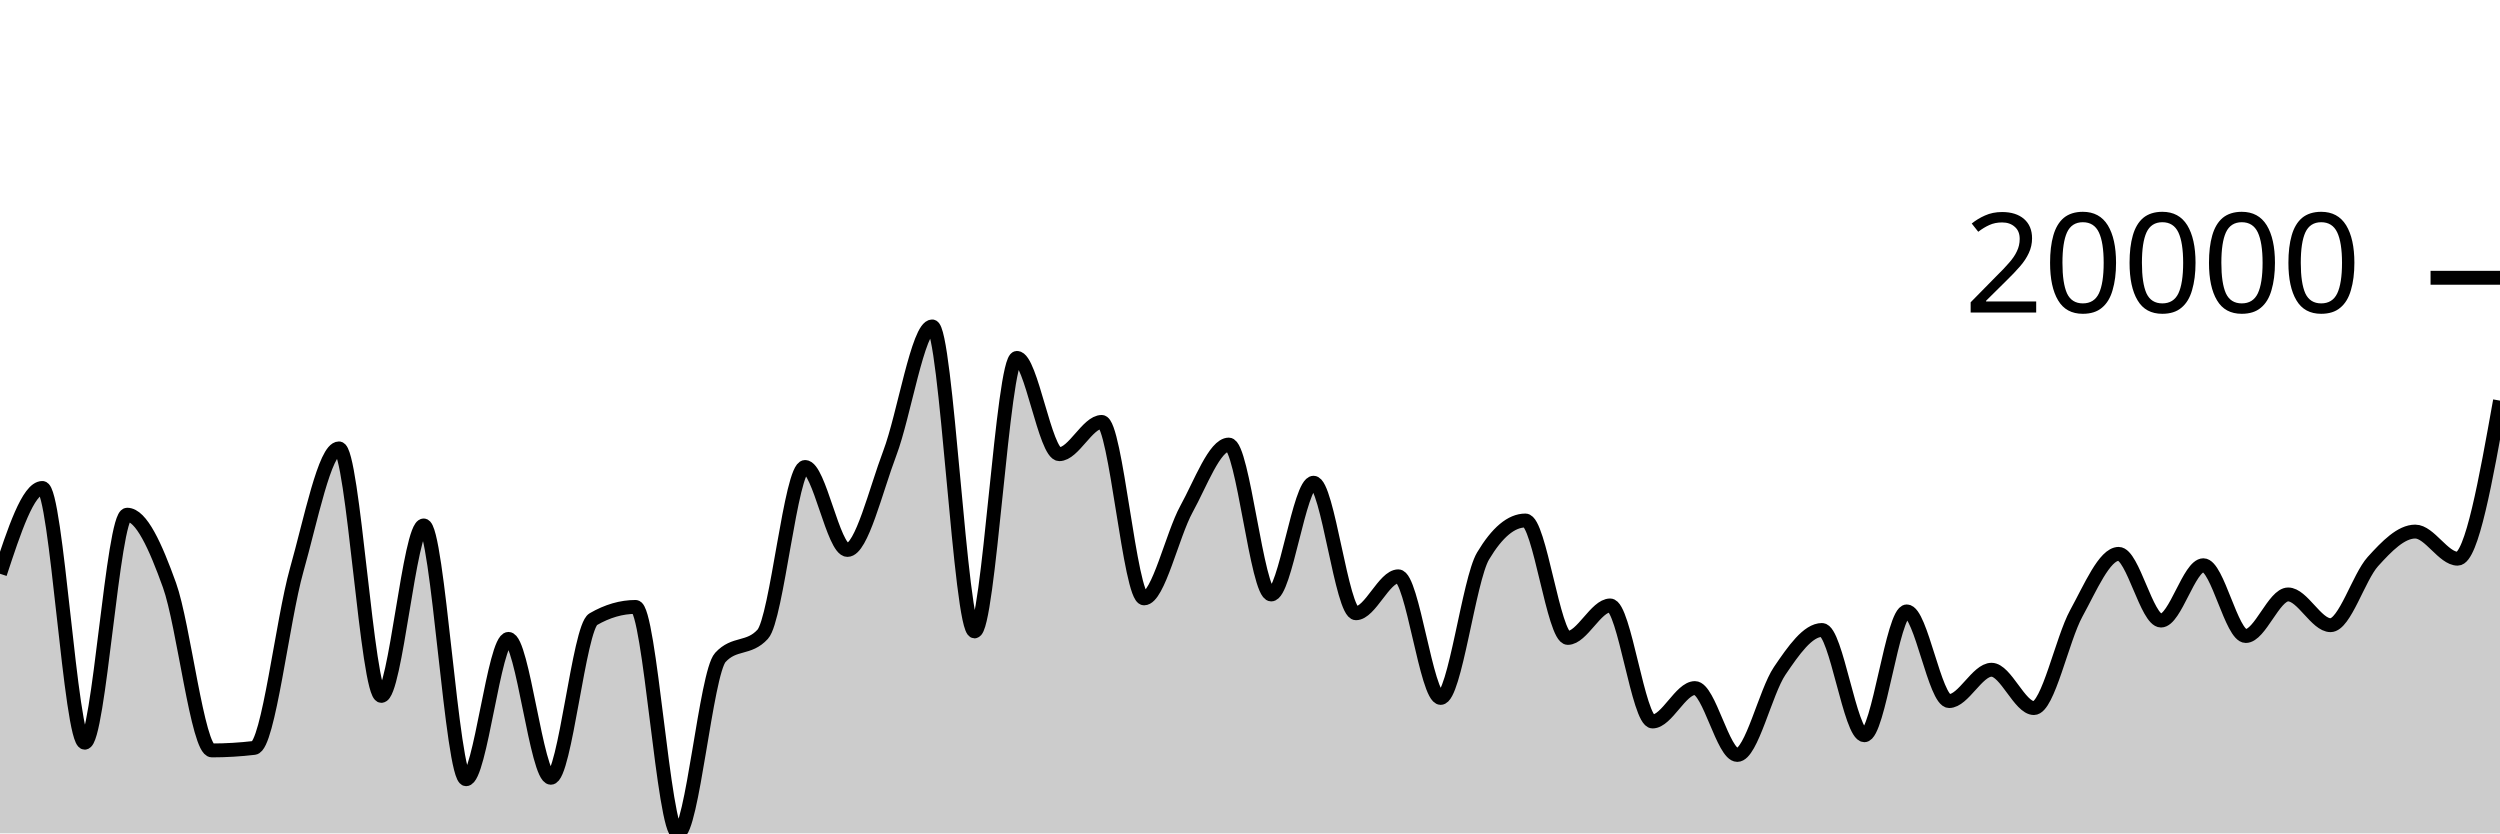
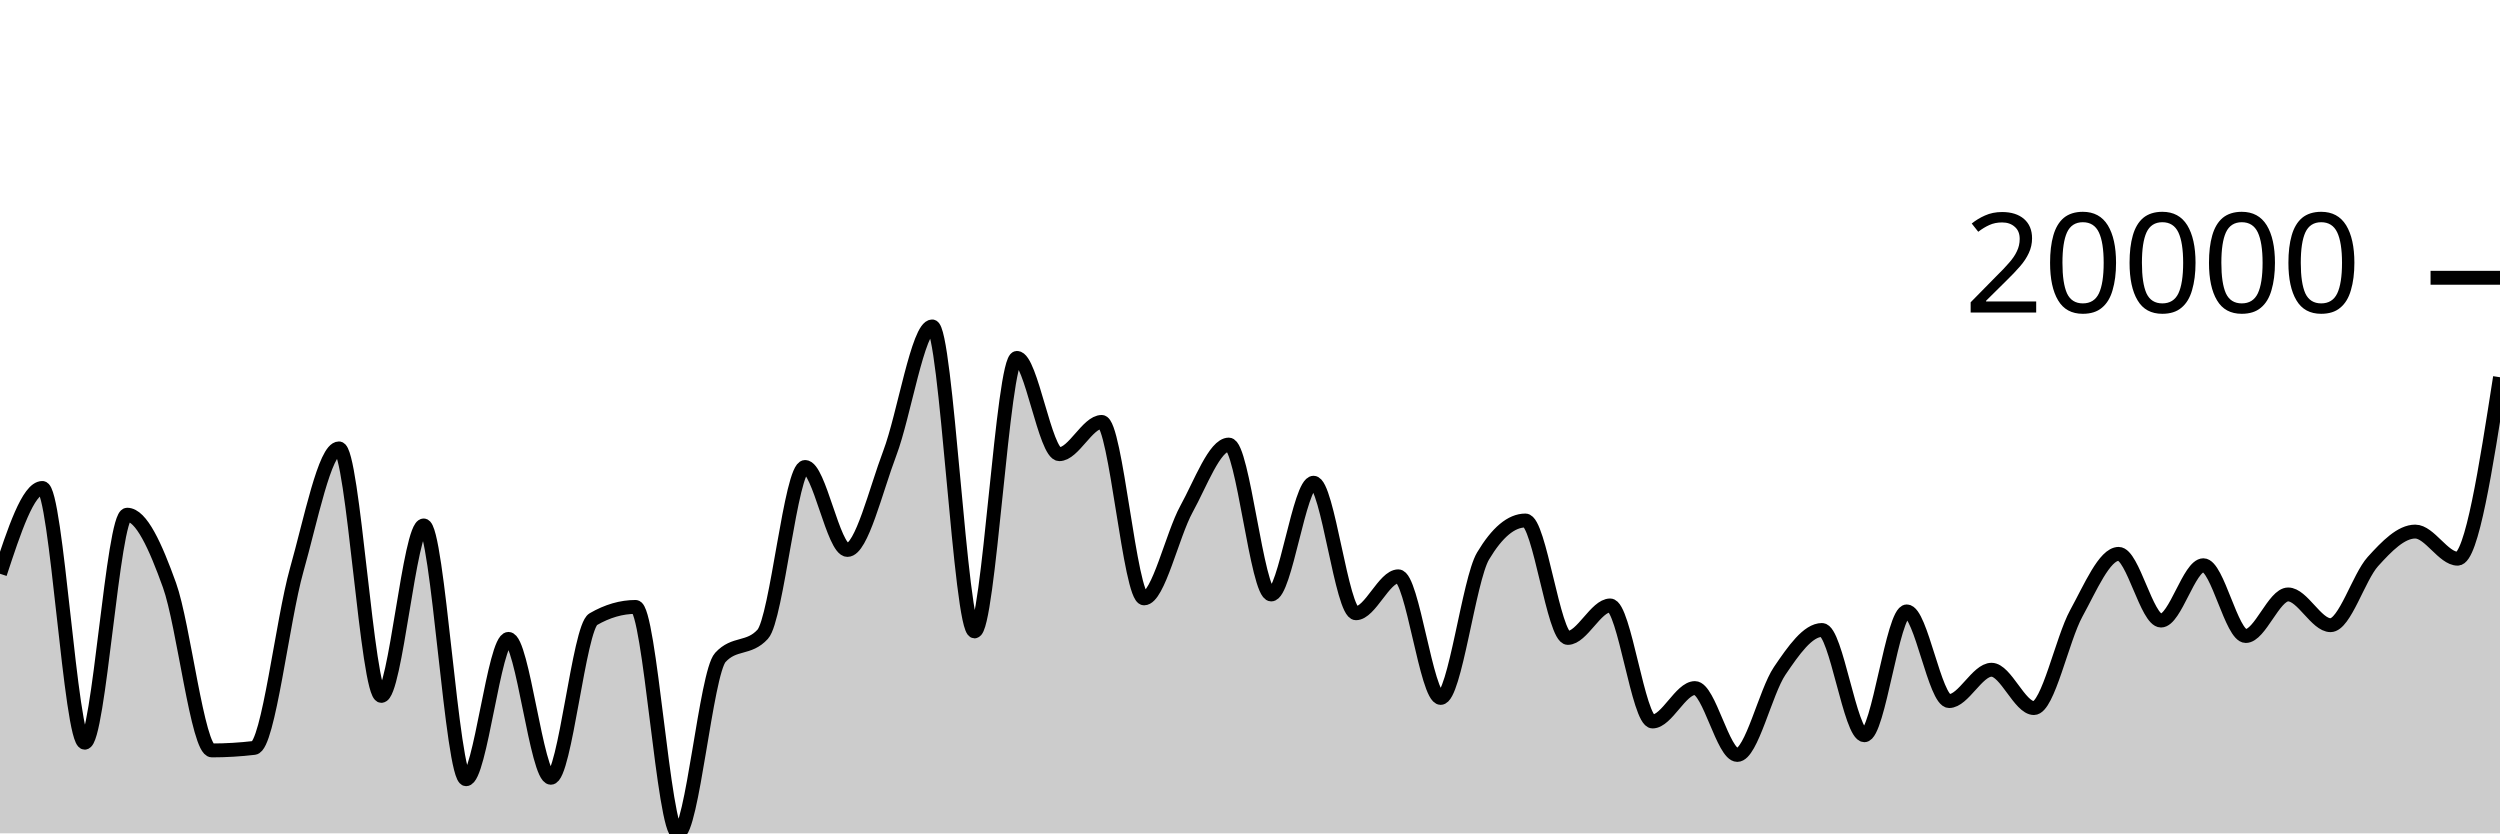
<svg xmlns="http://www.w3.org/2000/svg" viewBox="0 0 180 60">
  <g transform="translate(0,20)">
-     <path class="area" fill="rgba(0, 0, 0, 0.2)" d="M0,21.311C1.017,18.222,2.034,15.133,3.051,15.133C4.068,15.133,5.085,33.474,6.102,33.474C7.119,33.474,8.136,17.058,9.153,17.058C10.169,17.058,11.186,19.304,12.203,22.133C13.22,24.961,14.237,34.03,15.254,34.03C16.271,34.03,17.288,33.969,18.305,33.849C19.322,33.728,20.339,24.654,21.356,21.059C22.373,17.465,23.39,12.284,24.407,12.284C25.424,12.284,26.441,30.104,27.458,30.104C28.475,30.104,29.492,17.832,30.508,17.832C31.525,17.832,32.542,36.104,33.559,36.104C34.576,36.104,35.593,26,36.61,26C37.627,26,38.644,36,39.661,36C40.678,36,41.695,25.174,42.712,24.584C43.729,23.994,44.746,23.699,45.763,23.699C46.78,23.699,47.797,40,48.814,40C49.831,40,50.847,28.451,51.864,27.337C52.881,26.223,53.898,26.78,54.915,25.666C55.932,24.552,56.949,13.622,57.966,13.622C58.983,13.622,60,19.596,61.017,19.596C62.034,19.596,63.051,15.302,64.068,12.62C65.085,9.937,66.102,3.503,67.119,3.503C68.136,3.503,69.153,25.461,70.169,25.461C71.186,25.461,72.203,5.768,73.22,5.768C74.237,5.768,75.254,12.701,76.271,12.701C77.288,12.701,78.305,10.379,79.322,10.379C80.339,10.379,81.356,23.083,82.373,23.083C83.39,23.083,84.407,18.501,85.424,16.656C86.441,14.81,87.458,12.009,88.475,12.009C89.492,12.009,90.508,22.802,91.525,22.802C92.542,22.802,93.559,14.757,94.576,14.757C95.593,14.757,96.61,24.154,97.627,24.154C98.644,24.154,99.661,21.495,100.678,21.495C101.695,21.495,102.712,30.25,103.729,30.25C104.746,30.25,105.763,21.736,106.78,20.032C107.797,18.328,108.814,17.476,109.831,17.476C110.847,17.476,111.864,25.93,112.881,25.93C113.898,25.93,114.915,23.592,115.932,23.592C116.949,23.592,117.966,31.947,118.983,31.947C120,31.947,121.017,29.541,122.034,29.541C123.051,29.541,124.068,34.356,125.085,34.356C126.102,34.356,127.119,29.806,128.136,28.306C129.153,26.806,130.169,25.358,131.186,25.358C132.203,25.358,133.22,32.938,134.237,32.938C135.254,32.938,136.271,24.021,137.288,24.021C138.305,24.021,139.322,30.477,140.339,30.477C141.356,30.477,142.373,28.222,143.39,28.222C144.407,28.222,145.424,30.981,146.441,30.981C147.458,30.981,148.475,26.013,149.492,24.163C150.508,22.313,151.525,19.879,152.542,19.879C153.559,19.879,154.576,24.681,155.593,24.681C156.61,24.681,157.627,20.697,158.644,20.697C159.661,20.697,160.678,25.793,161.695,25.793C162.712,25.793,163.729,22.8,164.746,22.8C165.763,22.8,166.78,25.013,167.797,25.013C168.814,25.013,169.831,21.557,170.847,20.433C171.864,19.31,172.881,18.273,173.898,18.273C174.915,18.273,175.932,20.226,176.949,20.226C177.966,20.226,178.983,14.535,180,8.845L180,40C178.983,40,177.966,40,176.949,40C175.932,40,174.915,40,173.898,40C172.881,40,171.864,40,170.847,40C169.831,40,168.814,40,167.797,40C166.78,40,165.763,40,164.746,40C163.729,40,162.712,40,161.695,40C160.678,40,159.661,40,158.644,40C157.627,40,156.61,40,155.593,40C154.576,40,153.559,40,152.542,40C151.525,40,150.508,40,149.492,40C148.475,40,147.458,40,146.441,40C145.424,40,144.407,40,143.39,40C142.373,40,141.356,40,140.339,40C139.322,40,138.305,40,137.288,40C136.271,40,135.254,40,134.237,40C133.22,40,132.203,40,131.186,40C130.169,40,129.153,40,128.136,40C127.119,40,126.102,40,125.085,40C124.068,40,123.051,40,122.034,40C121.017,40,120,40,118.983,40C117.966,40,116.949,40,115.932,40C114.915,40,113.898,40,112.881,40C111.864,40,110.847,40,109.831,40C108.814,40,107.797,40,106.78,40C105.763,40,104.746,40,103.729,40C102.712,40,101.695,40,100.678,40C99.661,40,98.644,40,97.627,40C96.61,40,95.593,40,94.576,40C93.559,40,92.542,40,91.525,40C90.508,40,89.492,40,88.475,40C87.458,40,86.441,40,85.424,40C84.407,40,83.39,40,82.373,40C81.356,40,80.339,40,79.322,40C78.305,40,77.288,40,76.271,40C75.254,40,74.237,40,73.22,40C72.203,40,71.186,40,70.169,40C69.153,40,68.136,40,67.119,40C66.102,40,65.085,40,64.068,40C63.051,40,62.034,40,61.017,40C60,40,58.983,40,57.966,40C56.949,40,55.932,40,54.915,40C53.898,40,52.881,40,51.864,40C50.847,40,49.831,40,48.814,40C47.797,40,46.78,40,45.763,40C44.746,40,43.729,40,42.712,40C41.695,40,40.678,40,39.661,40C38.644,40,37.627,40,36.61,40C35.593,40,34.576,40,33.559,40C32.542,40,31.525,40,30.508,40C29.492,40,28.475,40,27.458,40C26.441,40,25.424,40,24.407,40C23.39,40,22.373,40,21.356,40C20.339,40,19.322,40,18.305,40C17.288,40,16.271,40,15.254,40C14.237,40,13.22,40,12.203,40C11.186,40,10.169,40,9.153,40C8.136,40,7.119,40,6.102,40C5.085,40,4.068,40,3.051,40C2.034,40,1.017,40,0,40Z" />
-     <path class="line" stroke="black" fill="none" d="M0,21.311C1.017,18.222,2.034,15.133,3.051,15.133C4.068,15.133,5.085,33.474,6.102,33.474C7.119,33.474,8.136,17.058,9.153,17.058C10.169,17.058,11.186,19.304,12.203,22.133C13.22,24.961,14.237,34.03,15.254,34.03C16.271,34.03,17.288,33.969,18.305,33.849C19.322,33.728,20.339,24.654,21.356,21.059C22.373,17.465,23.39,12.284,24.407,12.284C25.424,12.284,26.441,30.104,27.458,30.104C28.475,30.104,29.492,17.832,30.508,17.832C31.525,17.832,32.542,36.104,33.559,36.104C34.576,36.104,35.593,26,36.61,26C37.627,26,38.644,36,39.661,36C40.678,36,41.695,25.174,42.712,24.584C43.729,23.994,44.746,23.699,45.763,23.699C46.78,23.699,47.797,40,48.814,40C49.831,40,50.847,28.451,51.864,27.337C52.881,26.223,53.898,26.78,54.915,25.666C55.932,24.552,56.949,13.622,57.966,13.622C58.983,13.622,60,19.596,61.017,19.596C62.034,19.596,63.051,15.302,64.068,12.62C65.085,9.937,66.102,3.503,67.119,3.503C68.136,3.503,69.153,25.461,70.169,25.461C71.186,25.461,72.203,5.768,73.22,5.768C74.237,5.768,75.254,12.701,76.271,12.701C77.288,12.701,78.305,10.379,79.322,10.379C80.339,10.379,81.356,23.083,82.373,23.083C83.39,23.083,84.407,18.501,85.424,16.656C86.441,14.81,87.458,12.009,88.475,12.009C89.492,12.009,90.508,22.802,91.525,22.802C92.542,22.802,93.559,14.757,94.576,14.757C95.593,14.757,96.61,24.154,97.627,24.154C98.644,24.154,99.661,21.495,100.678,21.495C101.695,21.495,102.712,30.25,103.729,30.25C104.746,30.25,105.763,21.736,106.78,20.032C107.797,18.328,108.814,17.476,109.831,17.476C110.847,17.476,111.864,25.93,112.881,25.93C113.898,25.93,114.915,23.592,115.932,23.592C116.949,23.592,117.966,31.947,118.983,31.947C120,31.947,121.017,29.541,122.034,29.541C123.051,29.541,124.068,34.356,125.085,34.356C126.102,34.356,127.119,29.806,128.136,28.306C129.153,26.806,130.169,25.358,131.186,25.358C132.203,25.358,133.22,32.938,134.237,32.938C135.254,32.938,136.271,24.021,137.288,24.021C138.305,24.021,139.322,30.477,140.339,30.477C141.356,30.477,142.373,28.222,143.39,28.222C144.407,28.222,145.424,30.981,146.441,30.981C147.458,30.981,148.475,26.013,149.492,24.163C150.508,22.313,151.525,19.879,152.542,19.879C153.559,19.879,154.576,24.681,155.593,24.681C156.61,24.681,157.627,20.697,158.644,20.697C159.661,20.697,160.678,25.793,161.695,25.793C162.712,25.793,163.729,22.8,164.746,22.8C165.763,22.8,166.78,25.013,167.797,25.013C168.814,25.013,169.831,21.557,170.847,20.433C171.864,19.31,172.881,18.273,173.898,18.273C174.915,18.273,175.932,20.226,176.949,20.226C177.966,20.226,178.983,14.535,180,8.845" />
+     <path class="area" fill="rgba(0, 0, 0, 0.2)" d="M0,21.311C1.017,18.222,2.034,15.133,3.051,15.133C4.068,15.133,5.085,33.474,6.102,33.474C7.119,33.474,8.136,17.058,9.153,17.058C10.169,17.058,11.186,19.304,12.203,22.133C13.22,24.961,14.237,34.03,15.254,34.03C16.271,34.03,17.288,33.969,18.305,33.849C19.322,33.728,20.339,24.654,21.356,21.059C22.373,17.465,23.39,12.284,24.407,12.284C25.424,12.284,26.441,30.104,27.458,30.104C28.475,30.104,29.492,17.832,30.508,17.832C31.525,17.832,32.542,36.104,33.559,36.104C34.576,36.104,35.593,26,36.61,26C37.627,26,38.644,36,39.661,36C40.678,36,41.695,25.174,42.712,24.584C43.729,23.994,44.746,23.699,45.763,23.699C46.78,23.699,47.797,40,48.814,40C49.831,40,50.847,28.451,51.864,27.337C52.881,26.223,53.898,26.78,54.915,25.666C55.932,24.552,56.949,13.622,57.966,13.622C58.983,13.622,60,19.596,61.017,19.596C62.034,19.596,63.051,15.302,64.068,12.62C65.085,9.937,66.102,3.503,67.119,3.503C68.136,3.503,69.153,25.461,70.169,25.461C71.186,25.461,72.203,5.768,73.22,5.768C74.237,5.768,75.254,12.701,76.271,12.701C77.288,12.701,78.305,10.379,79.322,10.379C80.339,10.379,81.356,23.083,82.373,23.083C83.39,23.083,84.407,18.501,85.424,16.656C86.441,14.81,87.458,12.009,88.475,12.009C89.492,12.009,90.508,22.802,91.525,22.802C92.542,22.802,93.559,14.757,94.576,14.757C95.593,14.757,96.61,24.154,97.627,24.154C98.644,24.154,99.661,21.495,100.678,21.495C101.695,21.495,102.712,30.25,103.729,30.25C104.746,30.25,105.763,21.736,106.78,20.032C107.797,18.328,108.814,17.476,109.831,17.476C110.847,17.476,111.864,25.93,112.881,25.93C113.898,25.93,114.915,23.592,115.932,23.592C116.949,23.592,117.966,31.947,118.983,31.947C120,31.947,121.017,29.541,122.034,29.541C123.051,29.541,124.068,34.356,125.085,34.356C126.102,34.356,127.119,29.806,128.136,28.306C129.153,26.806,130.169,25.358,131.186,25.358C132.203,25.358,133.22,32.938,134.237,32.938C135.254,32.938,136.271,24.021,137.288,24.021C138.305,24.021,139.322,30.477,140.339,30.477C141.356,30.477,142.373,28.222,143.39,28.222C144.407,28.222,145.424,30.981,146.441,30.981C147.458,30.981,148.475,26.013,149.492,24.163C150.508,22.313,151.525,19.879,152.542,19.879C153.559,19.879,154.576,24.681,155.593,24.681C156.61,24.681,157.627,20.697,158.644,20.697C159.661,20.697,160.678,25.793,161.695,25.793C162.712,25.793,163.729,22.8,164.746,22.8C165.763,22.8,166.78,25.013,167.797,25.013C168.814,25.013,169.831,21.557,170.847,20.433C171.864,19.31,172.881,18.273,173.898,18.273C174.915,18.273,175.932,20.226,176.949,20.226C177.966,20.226,178.983,13.694,180,7.161L180,40C178.983,40,177.966,40,176.949,40C175.932,40,174.915,40,173.898,40C172.881,40,171.864,40,170.847,40C169.831,40,168.814,40,167.797,40C166.78,40,165.763,40,164.746,40C163.729,40,162.712,40,161.695,40C160.678,40,159.661,40,158.644,40C157.627,40,156.61,40,155.593,40C154.576,40,153.559,40,152.542,40C151.525,40,150.508,40,149.492,40C148.475,40,147.458,40,146.441,40C145.424,40,144.407,40,143.39,40C142.373,40,141.356,40,140.339,40C139.322,40,138.305,40,137.288,40C136.271,40,135.254,40,134.237,40C133.22,40,132.203,40,131.186,40C130.169,40,129.153,40,128.136,40C127.119,40,126.102,40,125.085,40C124.068,40,123.051,40,122.034,40C121.017,40,120,40,118.983,40C117.966,40,116.949,40,115.932,40C114.915,40,113.898,40,112.881,40C111.864,40,110.847,40,109.831,40C108.814,40,107.797,40,106.78,40C105.763,40,104.746,40,103.729,40C102.712,40,101.695,40,100.678,40C99.661,40,98.644,40,97.627,40C96.61,40,95.593,40,94.576,40C93.559,40,92.542,40,91.525,40C90.508,40,89.492,40,88.475,40C87.458,40,86.441,40,85.424,40C84.407,40,83.39,40,82.373,40C81.356,40,80.339,40,79.322,40C78.305,40,77.288,40,76.271,40C75.254,40,74.237,40,73.22,40C72.203,40,71.186,40,70.169,40C69.153,40,68.136,40,67.119,40C66.102,40,65.085,40,64.068,40C63.051,40,62.034,40,61.017,40C60,40,58.983,40,57.966,40C56.949,40,55.932,40,54.915,40C53.898,40,52.881,40,51.864,40C50.847,40,49.831,40,48.814,40C47.797,40,46.78,40,45.763,40C44.746,40,43.729,40,42.712,40C41.695,40,40.678,40,39.661,40C38.644,40,37.627,40,36.61,40C35.593,40,34.576,40,33.559,40C32.542,40,31.525,40,30.508,40C29.492,40,28.475,40,27.458,40C26.441,40,25.424,40,24.407,40C23.39,40,22.373,40,21.356,40C20.339,40,19.322,40,18.305,40C17.288,40,16.271,40,15.254,40C14.237,40,13.22,40,12.203,40C11.186,40,10.169,40,9.153,40C8.136,40,7.119,40,6.102,40C5.085,40,4.068,40,3.051,40C2.034,40,1.017,40,0,40Z" />
+     <path class="line" stroke="black" fill="none" d="M0,21.311C1.017,18.222,2.034,15.133,3.051,15.133C4.068,15.133,5.085,33.474,6.102,33.474C7.119,33.474,8.136,17.058,9.153,17.058C10.169,17.058,11.186,19.304,12.203,22.133C13.22,24.961,14.237,34.03,15.254,34.03C16.271,34.03,17.288,33.969,18.305,33.849C19.322,33.728,20.339,24.654,21.356,21.059C22.373,17.465,23.39,12.284,24.407,12.284C25.424,12.284,26.441,30.104,27.458,30.104C28.475,30.104,29.492,17.832,30.508,17.832C31.525,17.832,32.542,36.104,33.559,36.104C34.576,36.104,35.593,26,36.61,26C37.627,26,38.644,36,39.661,36C40.678,36,41.695,25.174,42.712,24.584C43.729,23.994,44.746,23.699,45.763,23.699C46.78,23.699,47.797,40,48.814,40C49.831,40,50.847,28.451,51.864,27.337C52.881,26.223,53.898,26.78,54.915,25.666C55.932,24.552,56.949,13.622,57.966,13.622C58.983,13.622,60,19.596,61.017,19.596C62.034,19.596,63.051,15.302,64.068,12.62C65.085,9.937,66.102,3.503,67.119,3.503C68.136,3.503,69.153,25.461,70.169,25.461C71.186,25.461,72.203,5.768,73.22,5.768C74.237,5.768,75.254,12.701,76.271,12.701C77.288,12.701,78.305,10.379,79.322,10.379C80.339,10.379,81.356,23.083,82.373,23.083C83.39,23.083,84.407,18.501,85.424,16.656C86.441,14.81,87.458,12.009,88.475,12.009C89.492,12.009,90.508,22.802,91.525,22.802C92.542,22.802,93.559,14.757,94.576,14.757C95.593,14.757,96.61,24.154,97.627,24.154C98.644,24.154,99.661,21.495,100.678,21.495C101.695,21.495,102.712,30.25,103.729,30.25C104.746,30.25,105.763,21.736,106.78,20.032C107.797,18.328,108.814,17.476,109.831,17.476C110.847,17.476,111.864,25.93,112.881,25.93C113.898,25.93,114.915,23.592,115.932,23.592C116.949,23.592,117.966,31.947,118.983,31.947C120,31.947,121.017,29.541,122.034,29.541C123.051,29.541,124.068,34.356,125.085,34.356C126.102,34.356,127.119,29.806,128.136,28.306C129.153,26.806,130.169,25.358,131.186,25.358C132.203,25.358,133.22,32.938,134.237,32.938C135.254,32.938,136.271,24.021,137.288,24.021C138.305,24.021,139.322,30.477,140.339,30.477C141.356,30.477,142.373,28.222,143.39,28.222C144.407,28.222,145.424,30.981,146.441,30.981C147.458,30.981,148.475,26.013,149.492,24.163C150.508,22.313,151.525,19.879,152.542,19.879C153.559,19.879,154.576,24.681,155.593,24.681C156.61,24.681,157.627,20.697,158.644,20.697C159.661,20.697,160.678,25.793,161.695,25.793C162.712,25.793,163.729,22.8,164.746,22.8C165.763,22.8,166.78,25.013,167.797,25.013C168.814,25.013,169.831,21.557,170.847,20.433C171.864,19.31,172.881,18.273,173.898,18.273C174.915,18.273,175.932,20.226,176.949,20.226C177.966,20.226,178.983,13.694,180,7.161" />
    <path class="axis-ceiling" stroke-width="1" stroke="black" fill="none" d="M175,0L180,0" />
    <text class="axis-ceiling-label" font-family="sans-serif" text-anchor="end" font-size="10px" x="170" y="2.5">20000</text>
  </g>
</svg>
